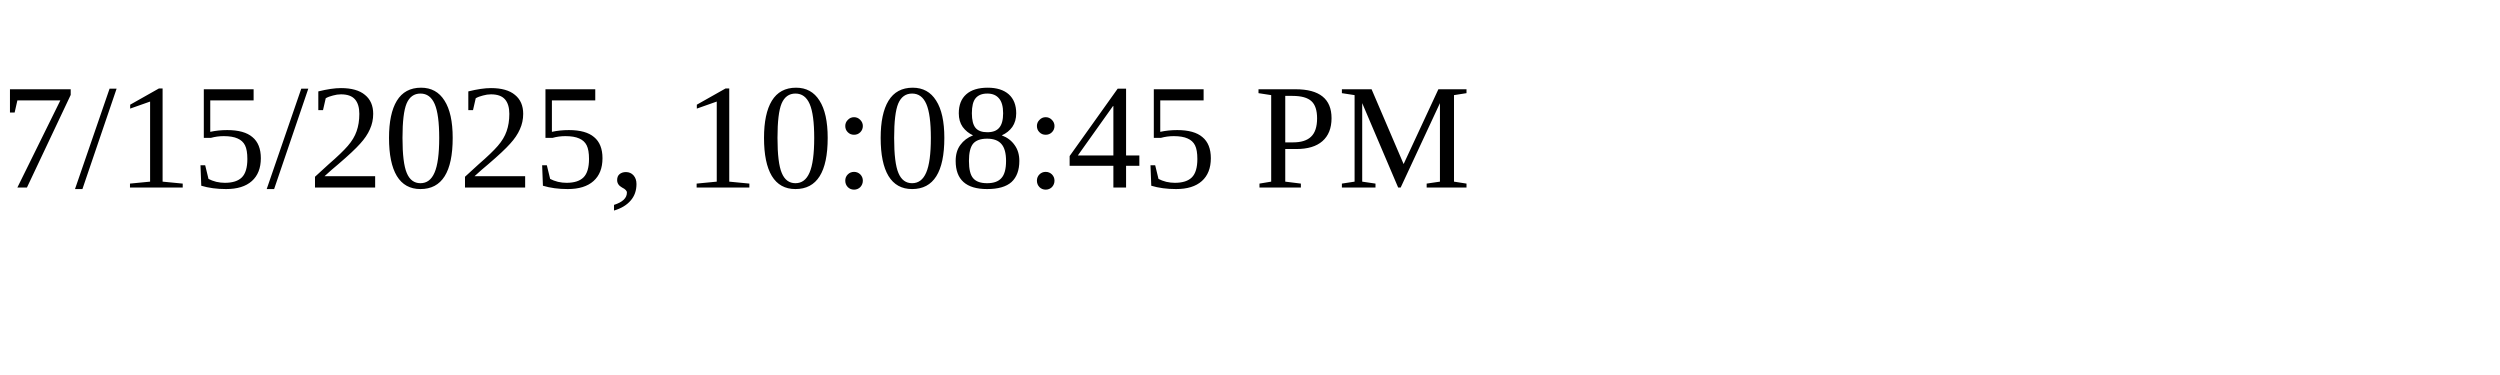
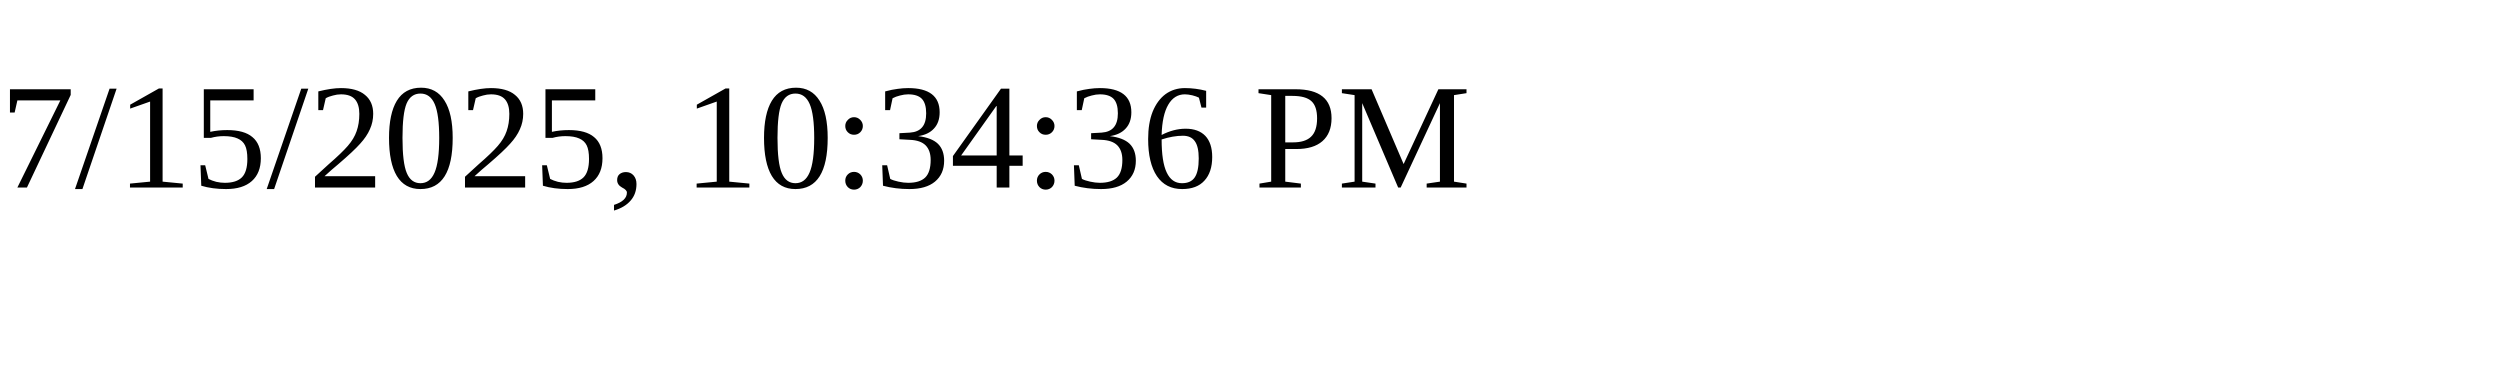
<svg xmlns="http://www.w3.org/2000/svg" height="30" width="200">
-   <text x="0" y="15">7/15/2025, 10:08:45 PM</text>
+   <text x="0" y="15">7/15/2025, 10:34:36 PM</text>
</svg>
